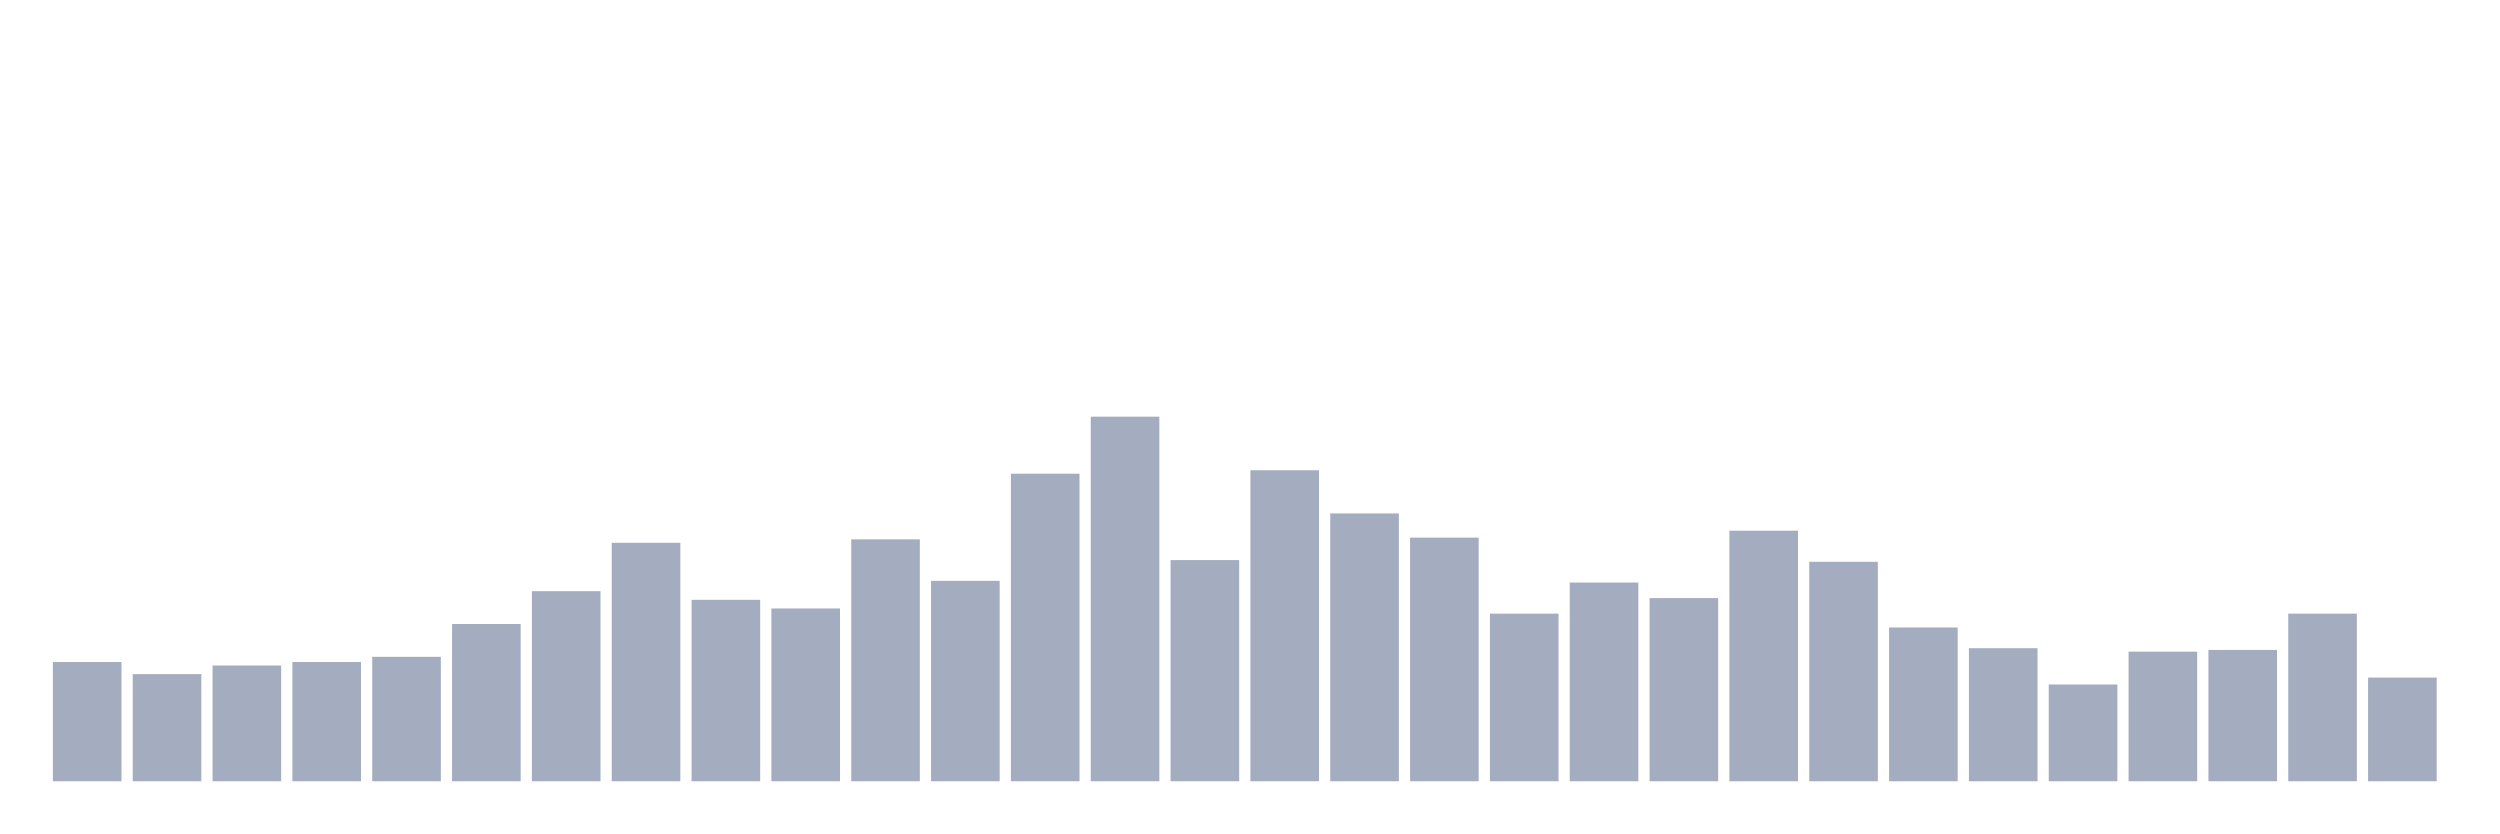
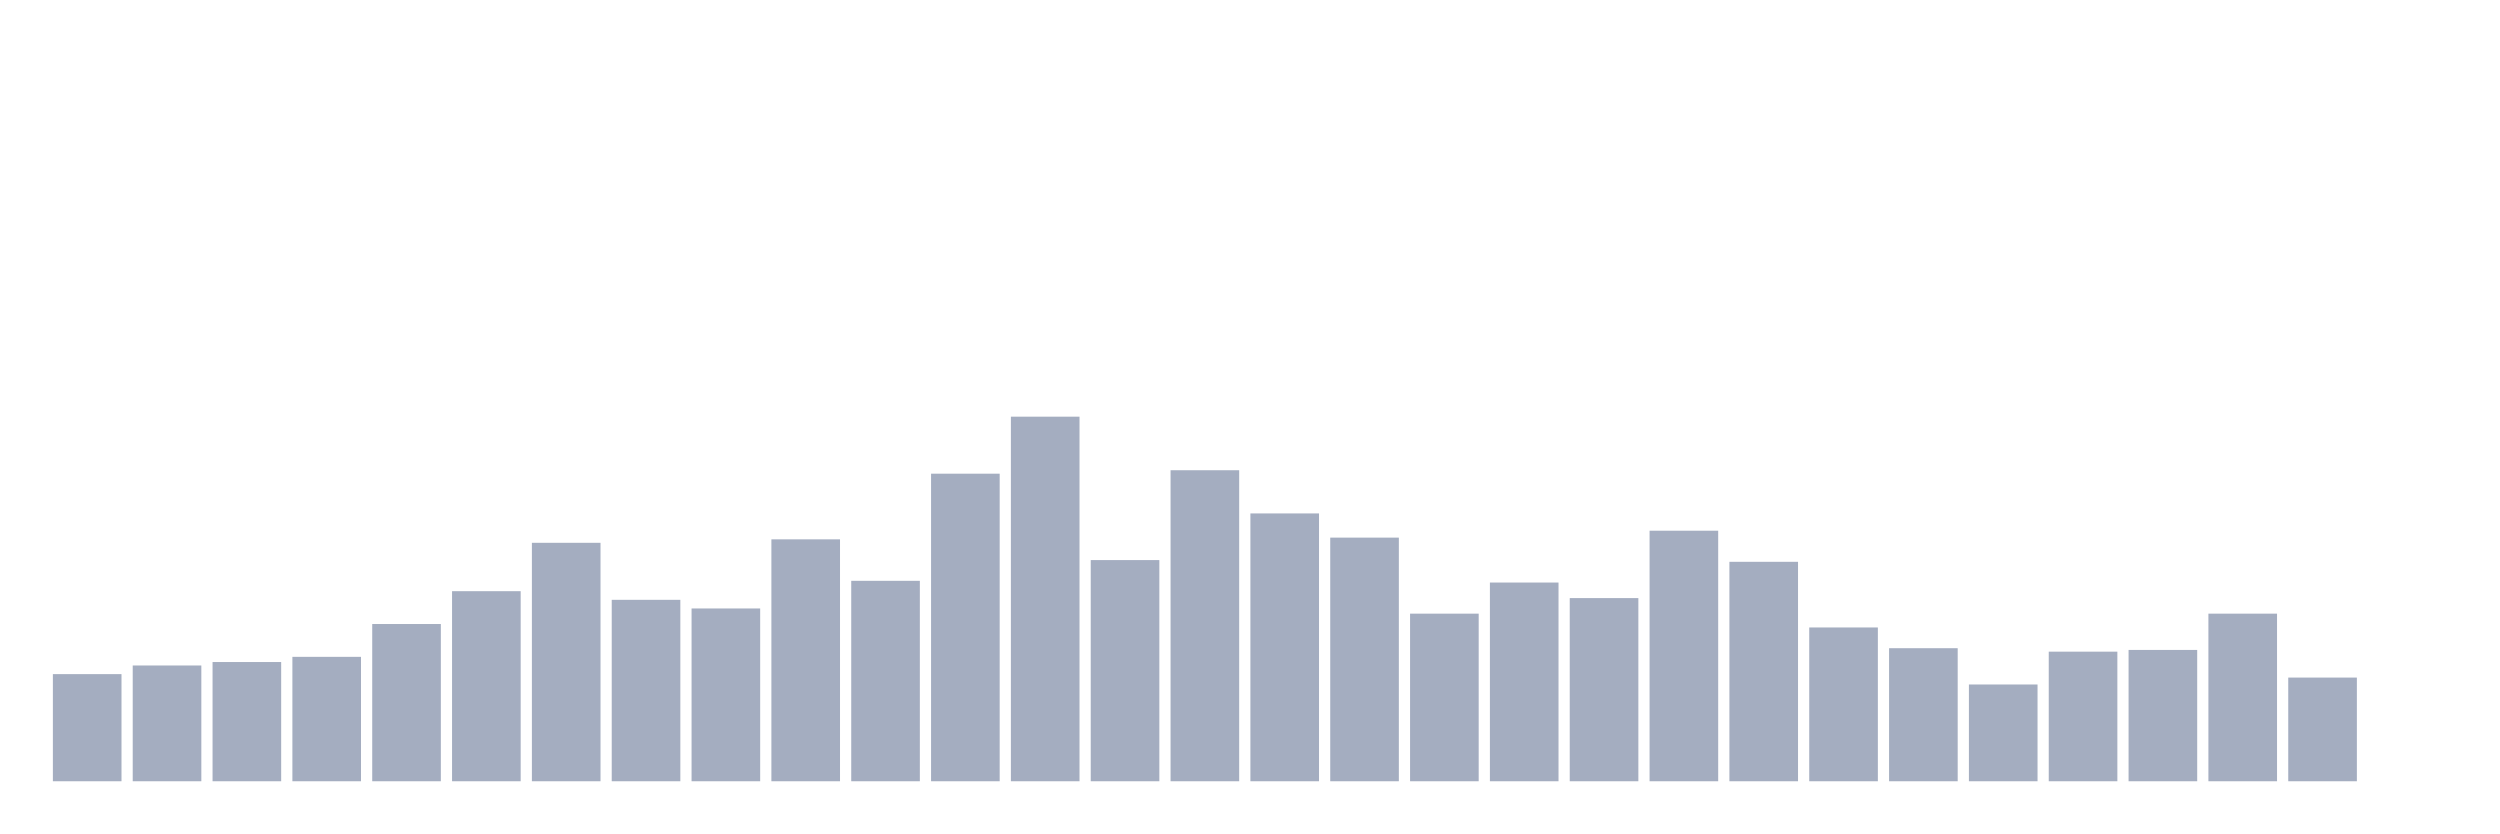
<svg xmlns="http://www.w3.org/2000/svg" viewBox="0 0 480 160">
  <g transform="translate(10,10)">
-     <rect class="bar" x="0.153" width="13.175" y="117.109" height="22.891" fill="rgb(164,173,192)" />
-     <rect class="bar" x="15.482" width="13.175" y="119.431" height="20.569" fill="rgb(164,173,192)" />
-     <rect class="bar" x="30.81" width="13.175" y="117.773" height="22.227" fill="rgb(164,173,192)" />
-     <rect class="bar" x="46.138" width="13.175" y="117.109" height="22.891" fill="rgb(164,173,192)" />
-     <rect class="bar" x="61.466" width="13.175" y="116.114" height="23.886" fill="rgb(164,173,192)" />
-     <rect class="bar" x="76.794" width="13.175" y="109.81" height="30.19" fill="rgb(164,173,192)" />
-     <rect class="bar" x="92.123" width="13.175" y="103.507" height="36.493" fill="rgb(164,173,192)" />
-     <rect class="bar" x="107.451" width="13.175" y="94.218" height="45.782" fill="rgb(164,173,192)" />
-     <rect class="bar" x="122.779" width="13.175" y="105.166" height="34.834" fill="rgb(164,173,192)" />
-     <rect class="bar" x="138.107" width="13.175" y="106.825" height="33.175" fill="rgb(164,173,192)" />
-     <rect class="bar" x="153.436" width="13.175" y="93.555" height="46.445" fill="rgb(164,173,192)" />
-     <rect class="bar" x="168.764" width="13.175" y="101.517" height="38.483" fill="rgb(164,173,192)" />
-     <rect class="bar" x="184.092" width="13.175" y="80.948" height="59.052" fill="rgb(164,173,192)" />
-     <rect class="bar" x="199.42" width="13.175" y="70" height="70" fill="rgb(164,173,192)" />
-     <rect class="bar" x="214.748" width="13.175" y="97.536" height="42.464" fill="rgb(164,173,192)" />
-     <rect class="bar" x="230.077" width="13.175" y="80.284" height="59.716" fill="rgb(164,173,192)" />
-     <rect class="bar" x="245.405" width="13.175" y="88.578" height="51.422" fill="rgb(164,173,192)" />
-     <rect class="bar" x="260.733" width="13.175" y="93.223" height="46.777" fill="rgb(164,173,192)" />
-     <rect class="bar" x="276.061" width="13.175" y="107.82" height="32.18" fill="rgb(164,173,192)" />
-     <rect class="bar" x="291.39" width="13.175" y="101.848" height="38.152" fill="rgb(164,173,192)" />
-     <rect class="bar" x="306.718" width="13.175" y="104.834" height="35.166" fill="rgb(164,173,192)" />
-     <rect class="bar" x="322.046" width="13.175" y="91.896" height="48.104" fill="rgb(164,173,192)" />
-     <rect class="bar" x="337.374" width="13.175" y="97.867" height="42.133" fill="rgb(164,173,192)" />
-     <rect class="bar" x="352.702" width="13.175" y="110.474" height="29.526" fill="rgb(164,173,192)" />
-     <rect class="bar" x="368.031" width="13.175" y="114.455" height="25.545" fill="rgb(164,173,192)" />
-     <rect class="bar" x="383.359" width="13.175" y="121.422" height="18.578" fill="rgb(164,173,192)" />
-     <rect class="bar" x="398.687" width="13.175" y="115.118" height="24.882" fill="rgb(164,173,192)" />
-     <rect class="bar" x="414.015" width="13.175" y="114.787" height="25.213" fill="rgb(164,173,192)" />
-     <rect class="bar" x="429.344" width="13.175" y="107.82" height="32.18" fill="rgb(164,173,192)" />
-     <rect class="bar" x="444.672" width="13.175" y="120.095" height="19.905" fill="rgb(164,173,192)" />
+     <rect class="bar" x="0.153" width="13.175" y="119.431" height="20.569" fill="rgb(164,173,192)" />
+     <rect class="bar" x="15.482" width="13.175" y="117.773" height="22.227" fill="rgb(164,173,192)" />
+     <rect class="bar" x="30.81" width="13.175" y="117.109" height="22.891" fill="rgb(164,173,192)" />
+     <rect class="bar" x="46.138" width="13.175" y="116.114" height="23.886" fill="rgb(164,173,192)" />
+     <rect class="bar" x="61.466" width="13.175" y="109.81" height="30.19" fill="rgb(164,173,192)" />
+     <rect class="bar" x="76.794" width="13.175" y="103.507" height="36.493" fill="rgb(164,173,192)" />
+     <rect class="bar" x="92.123" width="13.175" y="94.218" height="45.782" fill="rgb(164,173,192)" />
+     <rect class="bar" x="107.451" width="13.175" y="105.166" height="34.834" fill="rgb(164,173,192)" />
+     <rect class="bar" x="122.779" width="13.175" y="106.825" height="33.175" fill="rgb(164,173,192)" />
+     <rect class="bar" x="138.107" width="13.175" y="93.555" height="46.445" fill="rgb(164,173,192)" />
+     <rect class="bar" x="153.436" width="13.175" y="101.517" height="38.483" fill="rgb(164,173,192)" />
+     <rect class="bar" x="168.764" width="13.175" y="80.948" height="59.052" fill="rgb(164,173,192)" />
+     <rect class="bar" x="184.092" width="13.175" y="70" height="70" fill="rgb(164,173,192)" />
+     <rect class="bar" x="199.42" width="13.175" y="97.536" height="42.464" fill="rgb(164,173,192)" />
+     <rect class="bar" x="214.748" width="13.175" y="80.284" height="59.716" fill="rgb(164,173,192)" />
+     <rect class="bar" x="230.077" width="13.175" y="88.578" height="51.422" fill="rgb(164,173,192)" />
+     <rect class="bar" x="245.405" width="13.175" y="93.223" height="46.777" fill="rgb(164,173,192)" />
+     <rect class="bar" x="260.733" width="13.175" y="107.82" height="32.18" fill="rgb(164,173,192)" />
+     <rect class="bar" x="276.061" width="13.175" y="101.848" height="38.152" fill="rgb(164,173,192)" />
+     <rect class="bar" x="291.39" width="13.175" y="104.834" height="35.166" fill="rgb(164,173,192)" />
+     <rect class="bar" x="306.718" width="13.175" y="91.896" height="48.104" fill="rgb(164,173,192)" />
+     <rect class="bar" x="322.046" width="13.175" y="97.867" height="42.133" fill="rgb(164,173,192)" />
+     <rect class="bar" x="337.374" width="13.175" y="110.474" height="29.526" fill="rgb(164,173,192)" />
+     <rect class="bar" x="352.702" width="13.175" y="114.455" height="25.545" fill="rgb(164,173,192)" />
+     <rect class="bar" x="368.031" width="13.175" y="121.422" height="18.578" fill="rgb(164,173,192)" />
+     <rect class="bar" x="383.359" width="13.175" y="115.118" height="24.882" fill="rgb(164,173,192)" />
+     <rect class="bar" x="398.687" width="13.175" y="114.787" height="25.213" fill="rgb(164,173,192)" />
+     <rect class="bar" x="414.015" width="13.175" y="107.82" height="32.18" fill="rgb(164,173,192)" />
+     <rect class="bar" x="429.344" width="13.175" y="120.095" height="19.905" fill="rgb(164,173,192)" />
+     <rect class="bar" x="444.672" width="13.175" y="140" height="0" fill="rgb(164,173,192)" />
  </g>
</svg>
